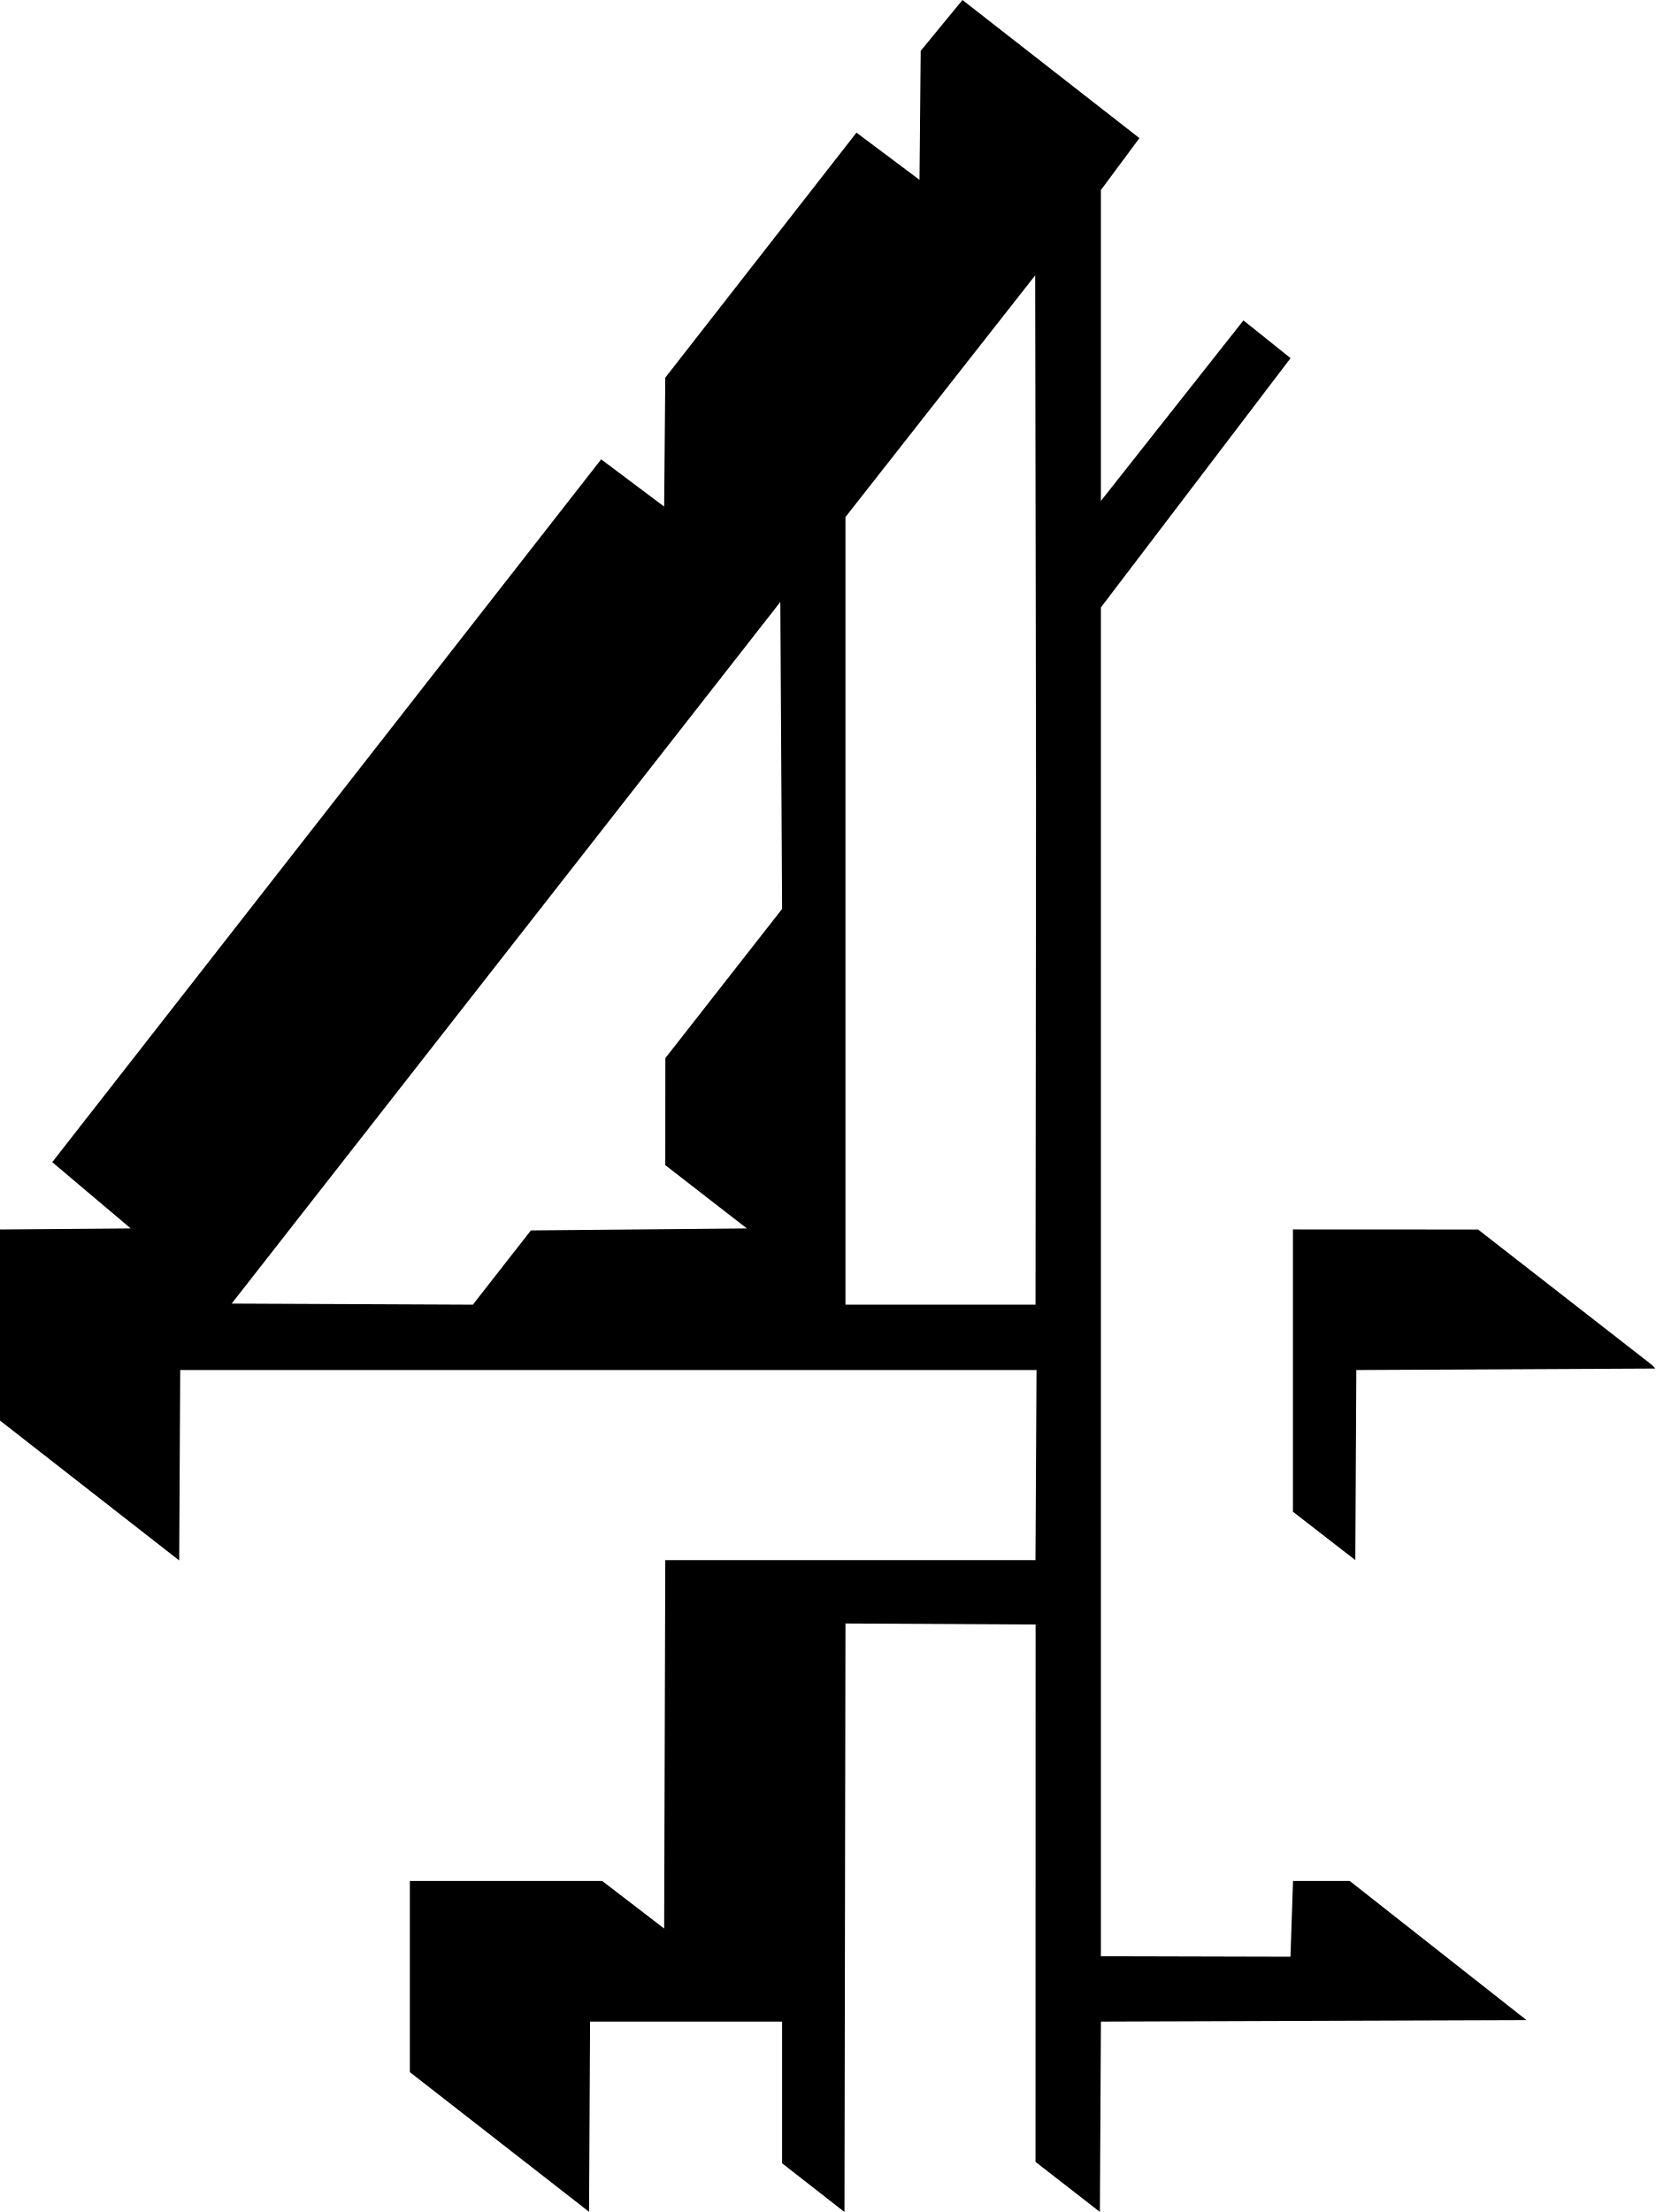
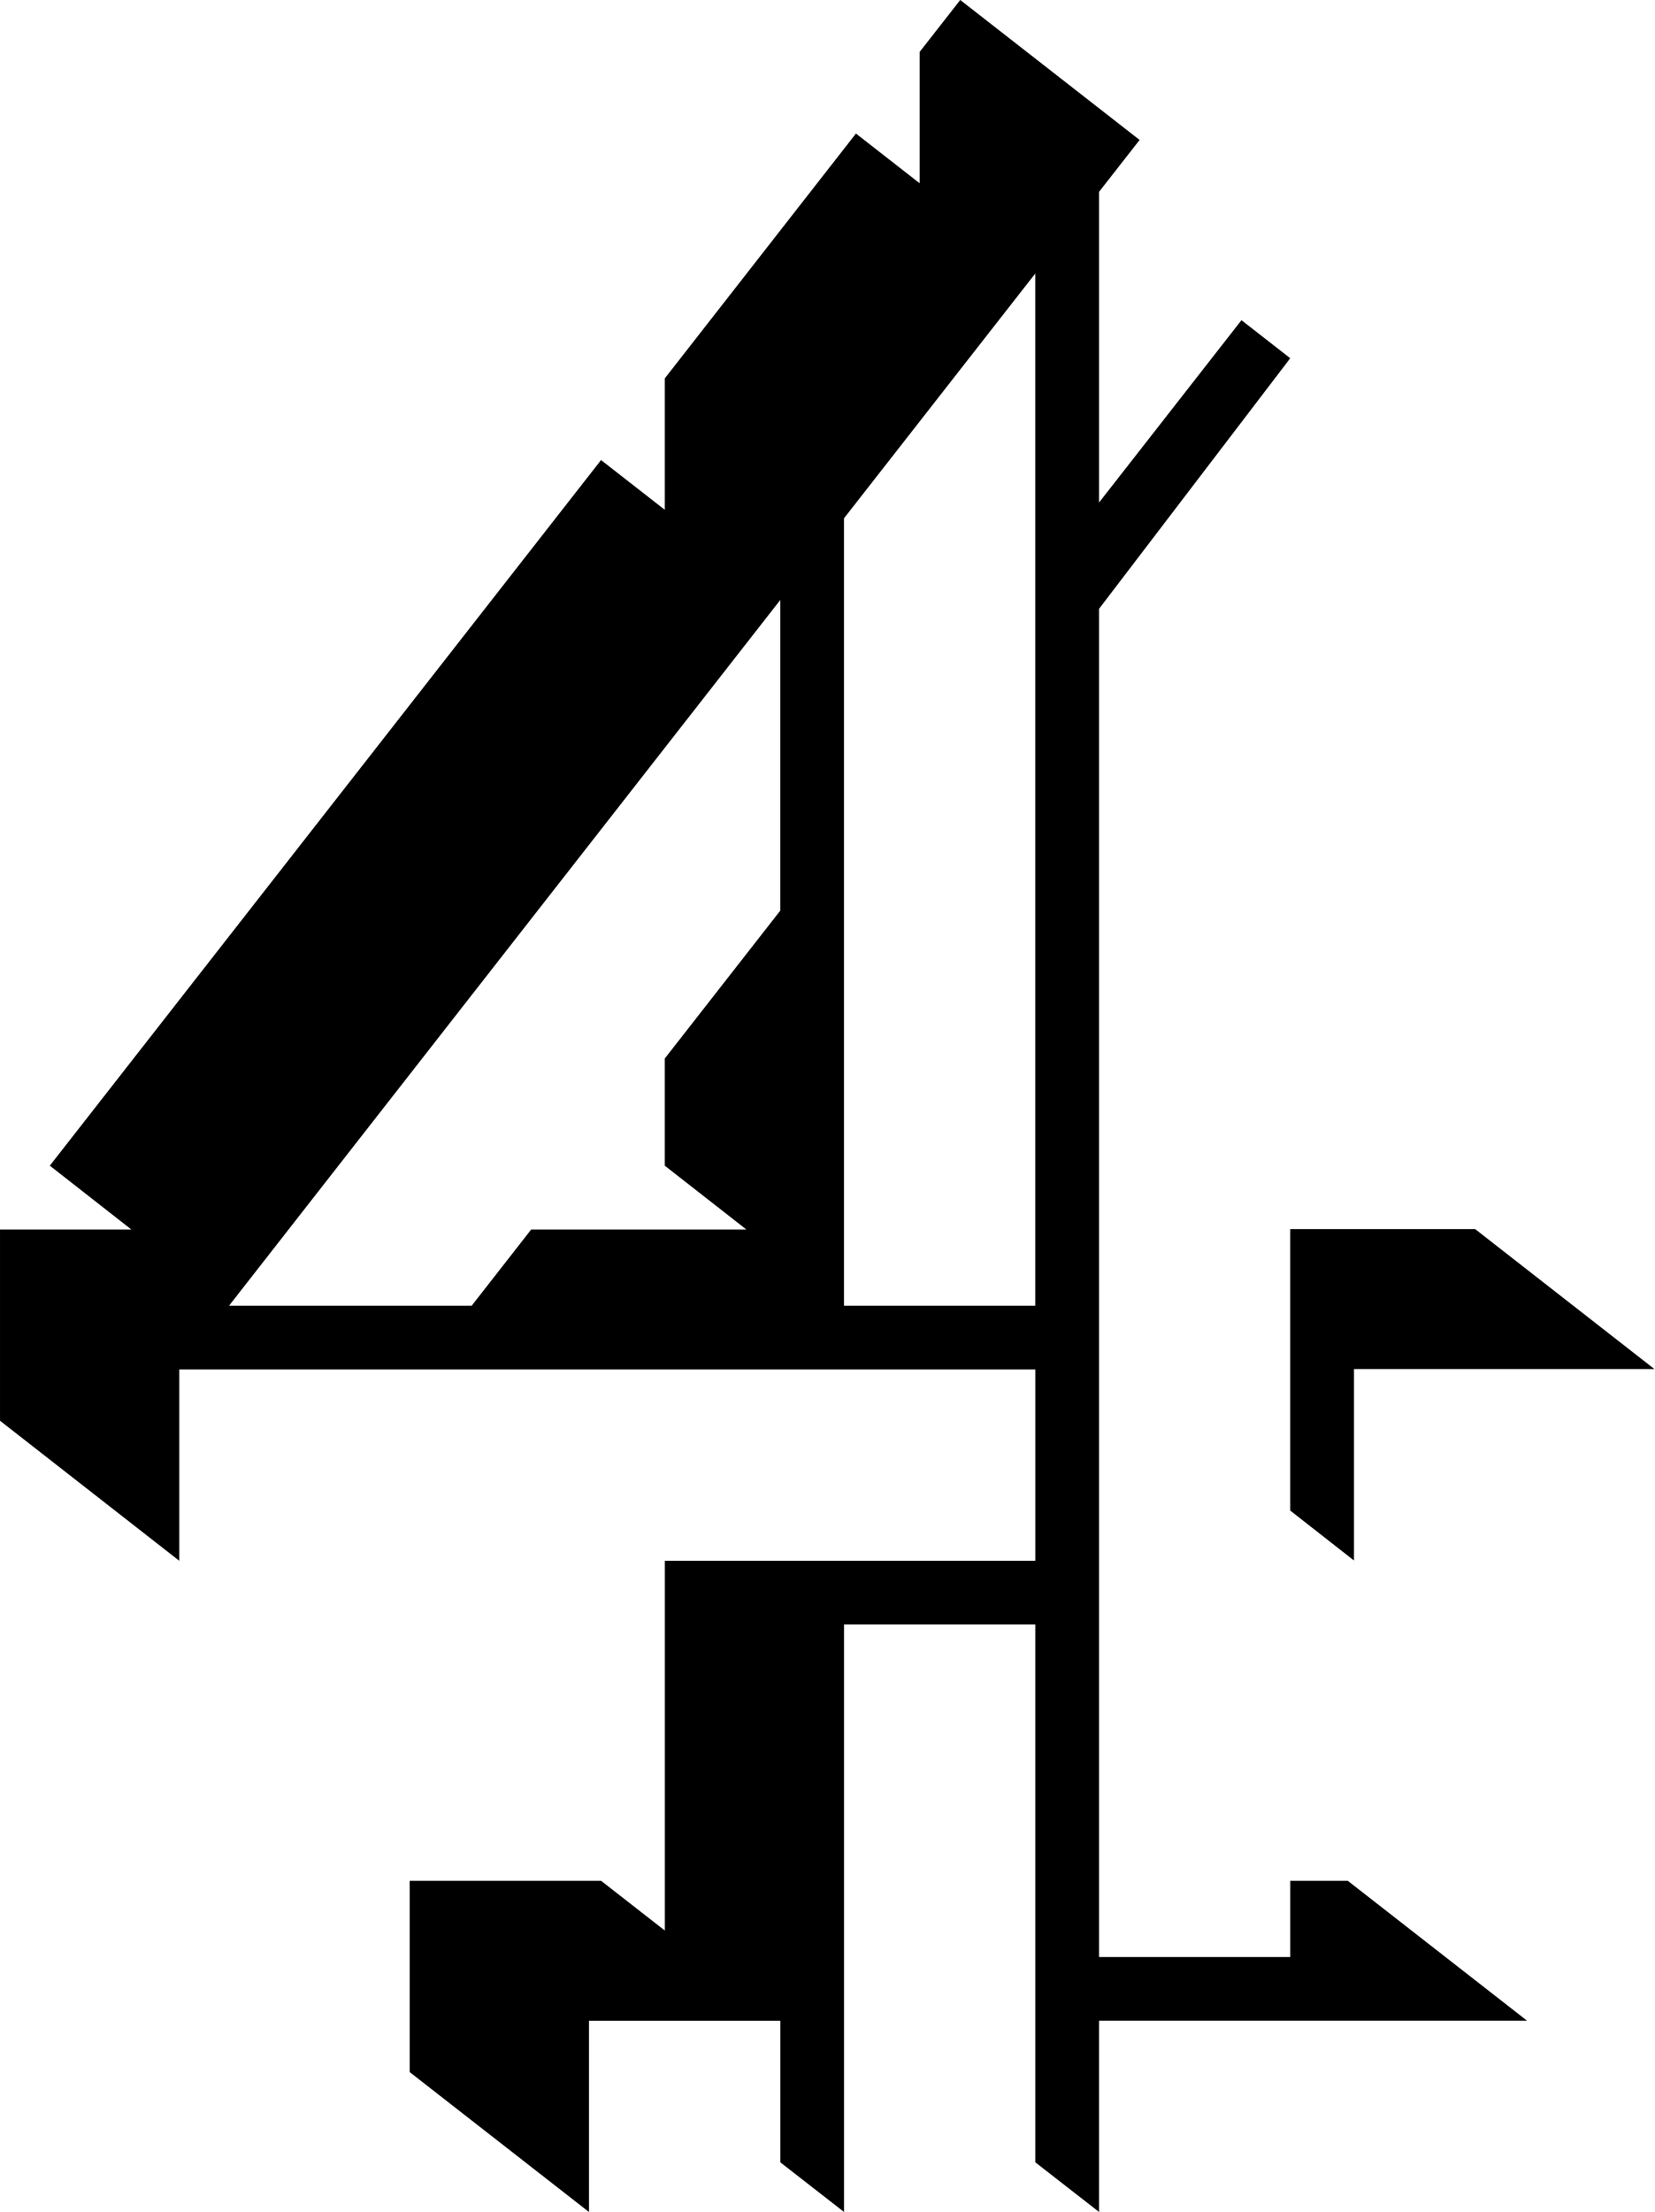
- <svg xmlns="http://www.w3.org/2000/svg" version="1.0" width="836" height="1116.94" id="svg2351">
-   <defs id="defs2354" />
-   <path d="m 207,1046.319 0,-96.525 97.141,0 31.288,24 0.571,-186 186.962,0 L 523.5,691.794 91.019,691.794 90.5,787.943 0,717.306 0,620.821 66.021,620.294 26.389,586.824 303.615,231.94 335.429,255.794 336,190.687 432.56,66.977 464.391,90.794 465,25.678 486.088,0 575.47,69.746 556,95.969 556,252.95 627.996,161.794 651.803,180.842 556,306.737 l 0,681.057 95.75,0.25 1.293,-38.25 28.652,0 89.275,70.25 -214.951,0.75 -0.519,96.114 -32.514,-25.28 0.043,-271.335 -96.022,-0.519 -0.507,297.165 -31.5,-24.601 0,-71.545 -96.981,0 -0.519,96.043 M 377.207,620.294 336,588.332 336.037,534.294 395,458.962 394.104,303.961 117,658.239 l 121.808,0.555 29.321,-37.5 M 427,261.078 l 0,198.858 0,198.858 95.992,0 0.254,-260 -0.427,-259.75 M 653,620.794 l 93.5,0.043 87.75,68.329 1.75,1.869 L 685.019,691.794 684.5,787.758 653,763.331" id="path2363" style="fill:#000000" />
+ <svg xmlns="http://www.w3.org/2000/svg" height="801.99" width="600" version="1.1">
+   <g transform="translate(144.0476,67.23588)" fill="#000">
+     <path fill-rule="nonzero" d="m204.19-67.236-14.708,18.816,0,47.635l-23.11-18.032-69.332,88.779v47.635l-23.111-18.032-199.91,255.83,29.571,23.144h-47.635v69.336l65.008,50.77v-69.367h310.47v69.367h-134.38v134.06l-23.111-18.032h-69.4v69.367l65.008,50.709v-69.336h69.4v51.336l23.111,18v-213.03h69.367v195.02l23.111,18v-69.336h155.23l-65.04-50.74h-20.855v27.628h-69.336v-488.79l69.336-90.849-17.687-13.798-51.649,66.106v-112.64l14.708-18.816-65.04-50.74zm-42.146,187.91,69.367-88.748,0,374.24-69.367,0,0-285.5zm-23.111,29.635,0,112.61-41.896,53.625,0,38.855,29.604,23.144-78.054,0-21.576,27.628-87.996,0,199.91-255.87z" />
+     <path fill-rule="evenodd" d="m323.87,480.44,23.111,18.095,0-69.4,108.97,0-65.008-50.74-67.078,0,0,102.04z" />
+   </g>
</svg>
